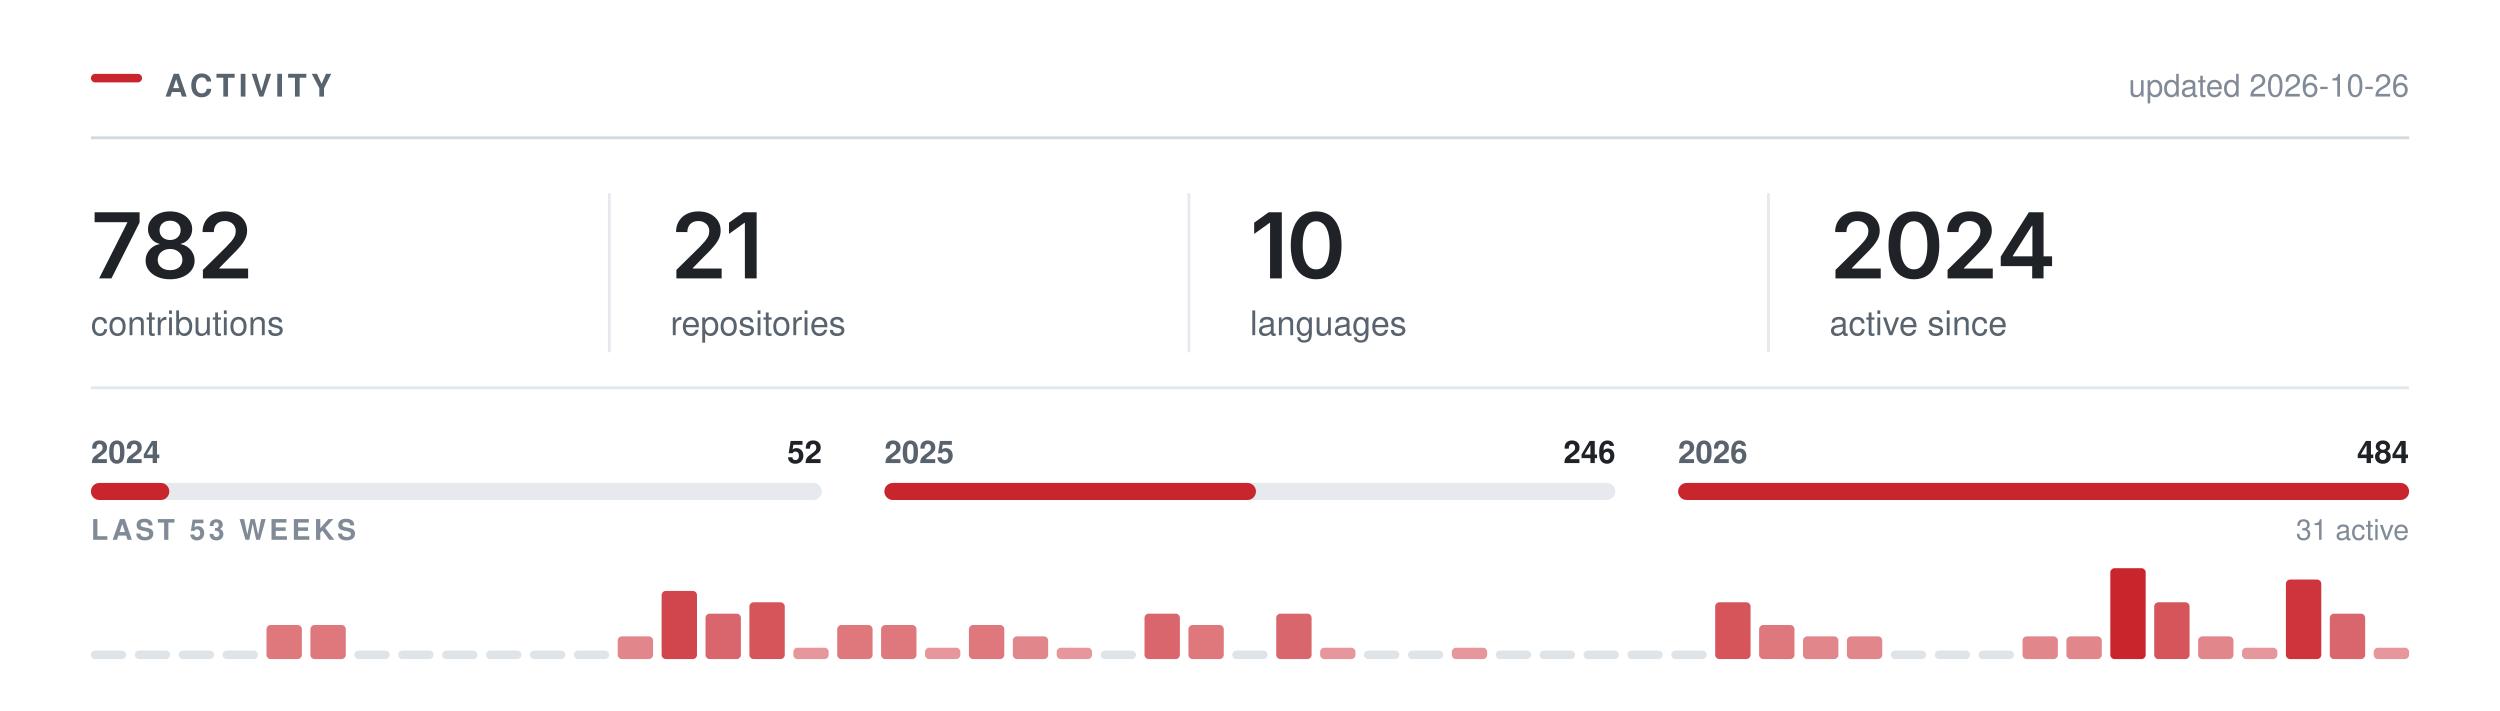
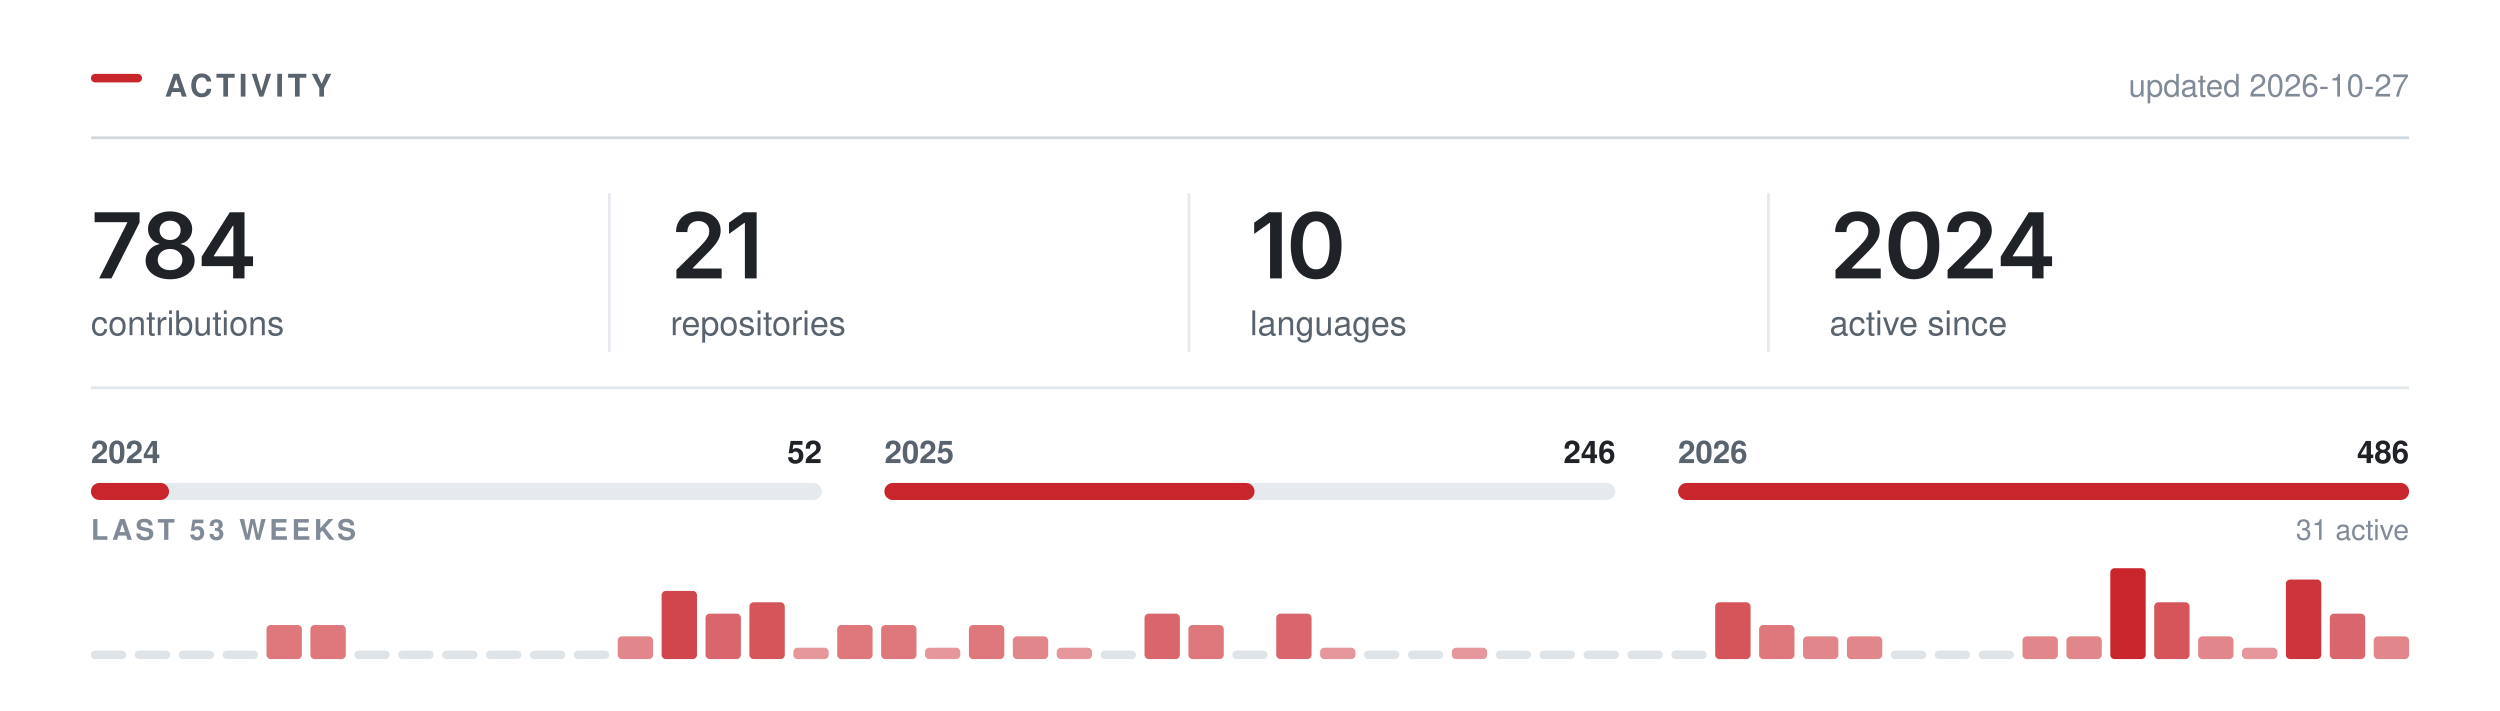
<svg xmlns="http://www.w3.org/2000/svg" width="880" height="250" viewBox="0 0 880 250" role="img" aria-labelledby="t" fill="none">
  <rect x="32.00" y="26.00" width="18" height="3" rx="1.5" fill="#C9252D" />
  <text x="58.00" y="34.00" font-family="-apple-system,BlinkMacSystemFont,&quot;Segoe UI&quot;,Helvetica,Arial,&quot;Apple Color Emoji&quot;,&quot;Segoe UI Emoji&quot;,sans-serif" font-size="11" font-weight="600" fill="#59636e" letter-spacing="1.3">ACTIVITY</text>
  <line x1="32.00" y1="48.5" x2="848.00" y2="48.5" stroke="#d1d9e0" stroke-width="1" />
-   <text x="848.00" y="34.00" font-family="-apple-system,BlinkMacSystemFont,&quot;Segoe UI&quot;,Helvetica,Arial,&quot;Apple Color Emoji&quot;,&quot;Segoe UI Emoji&quot;,sans-serif" font-size="11" font-weight="400" fill="#818b98" text-anchor="end">updated 2026-10-26</text>
+   <text x="848.00" y="34.00" font-family="-apple-system,BlinkMacSystemFont,&quot;Segoe UI&quot;,Helvetica,Arial,&quot;Apple Color Emoji&quot;,&quot;Segoe UI Emoji&quot;,sans-serif" font-size="11" font-weight="400" fill="#818b98" text-anchor="end">updated 2026-10-27</text>
  <g transform="translate(32.00,98.00)">
-     <path d="M2.89 0 12.8 -19.62V-19.78H1.3V-23.28H17.14V-19.69L7.23 0Z M27.87 0.31Q25.36 0.31 23.4 -0.54Q21.45 -1.39 20.35 -2.87Q19.25 -4.34 19.25 -6.23Q19.25 -7.69 19.89 -8.92Q20.53 -10.16 21.63 -10.98Q22.73 -11.81 24.11 -12.05V-12.19Q22.31 -12.59 21.2 -14.04Q20.09 -15.48 20.09 -17.36Q20.09 -19.16 21.1 -20.56Q22.11 -21.97 23.86 -22.78Q25.62 -23.59 27.87 -23.59Q30.11 -23.59 31.86 -22.78Q33.62 -21.97 34.64 -20.56Q35.65 -19.16 35.65 -17.36Q35.65 -15.48 34.54 -14.04Q33.42 -12.59 31.65 -12.19V-12.05Q33.01 -11.81 34.11 -10.98Q35.22 -10.16 35.86 -8.92Q36.51 -7.69 36.51 -6.23Q36.51 -4.34 35.4 -2.87Q34.29 -1.39 32.34 -0.54Q30.39 0.31 27.87 0.31ZM27.87 -2.91Q29.18 -2.91 30.15 -3.36Q31.12 -3.81 31.66 -4.63Q32.2 -5.45 32.2 -6.53Q32.2 -7.66 31.64 -8.51Q31.07 -9.36 30.1 -9.86Q29.12 -10.36 27.87 -10.36Q26.62 -10.36 25.64 -9.87Q24.65 -9.38 24.09 -8.52Q23.53 -7.66 23.53 -6.53Q23.53 -5.45 24.06 -4.64Q24.59 -3.83 25.57 -3.37Q26.56 -2.91 27.87 -2.91ZM27.87 -13.52Q28.95 -13.52 29.78 -13.95Q30.61 -14.39 31.09 -15.16Q31.57 -15.94 31.57 -16.95Q31.57 -17.97 31.11 -18.72Q30.64 -19.47 29.8 -19.89Q28.97 -20.31 27.87 -20.31Q26.76 -20.31 25.93 -19.89Q25.09 -19.47 24.63 -18.72Q24.17 -17.97 24.17 -16.95Q24.17 -15.94 24.64 -15.16Q25.11 -14.39 25.95 -13.95Q26.79 -13.52 27.87 -13.52Z M39.42 0V-3L47.49 -10.95Q48.63 -12.12 49.41 -13.03Q50.18 -13.94 50.58 -14.79Q50.98 -15.64 50.98 -16.64Q50.98 -17.73 50.47 -18.53Q49.96 -19.33 49.1 -19.76Q48.23 -20.19 47.12 -20.19Q45.95 -20.19 45.08 -19.72Q44.21 -19.25 43.74 -18.38Q43.27 -17.52 43.27 -16.31H39.29Q39.29 -18.52 40.3 -20.16Q41.31 -21.8 43.08 -22.7Q44.85 -23.59 47.17 -23.59Q49.49 -23.59 51.26 -22.72Q53.02 -21.84 54.01 -20.32Q54.99 -18.8 54.99 -16.84Q54.99 -15.55 54.51 -14.31Q54.02 -13.08 52.77 -11.52Q51.52 -9.97 49.24 -7.78L45.2 -3.66V-3.48H55.34V0Z" fill="#1f2328" />
+     <path d="M2.89 0 12.8 -19.62V-19.78H1.3V-23.28H17.14V-19.69L7.23 0Z M27.87 0.31Q25.36 0.31 23.4 -0.54Q21.45 -1.39 20.35 -2.87Q19.25 -4.34 19.25 -6.23Q19.25 -7.69 19.89 -8.92Q20.53 -10.16 21.63 -10.98Q22.73 -11.81 24.11 -12.05V-12.19Q22.31 -12.59 21.2 -14.04Q20.09 -15.48 20.09 -17.36Q20.09 -19.16 21.1 -20.56Q22.11 -21.97 23.86 -22.78Q25.62 -23.59 27.87 -23.59Q30.11 -23.59 31.86 -22.78Q33.62 -21.97 34.64 -20.56Q35.65 -19.16 35.65 -17.36Q35.65 -15.48 34.54 -14.04Q33.42 -12.59 31.65 -12.19V-12.05Q33.01 -11.81 34.11 -10.98Q35.22 -10.16 35.86 -8.92Q36.51 -7.69 36.51 -6.23Q36.51 -4.34 35.4 -2.87Q34.29 -1.39 32.34 -0.54Q30.39 0.31 27.87 0.31ZM27.87 -2.91Q29.18 -2.91 30.15 -3.36Q31.12 -3.81 31.66 -4.63Q32.2 -5.45 32.2 -6.53Q32.2 -7.66 31.64 -8.51Q31.07 -9.36 30.1 -9.86Q29.12 -10.36 27.87 -10.36Q26.62 -10.36 25.64 -9.87Q24.65 -9.38 24.09 -8.52Q23.53 -7.66 23.53 -6.53Q23.53 -5.45 24.06 -4.64Q24.59 -3.83 25.57 -3.37Q26.56 -2.91 27.87 -2.91ZM27.87 -13.52Q28.95 -13.52 29.78 -13.95Q30.61 -14.39 31.09 -15.16Q31.57 -15.94 31.57 -16.95Q31.57 -17.97 31.11 -18.72Q30.64 -19.47 29.8 -19.89Q28.97 -20.31 27.87 -20.31Q26.76 -20.31 25.93 -19.89Q25.09 -19.47 24.63 -18.72Q24.17 -17.97 24.17 -16.95Q24.17 -15.94 24.64 -15.16Q25.11 -14.39 25.95 -13.95Q26.79 -13.52 27.87 -13.52Z M38.99 -4.33V-7.66L48.88 -23.28H51.63V-18.53H49.96L43.26 -7.95V-7.77H57.07V-4.33ZM50.07 0V-5.33L50.15 -6.84V-23.28H54.07V0Z" fill="#1f2328" />
  </g>
  <text x="32.00" y="118.00" font-family="-apple-system,BlinkMacSystemFont,&quot;Segoe UI&quot;,Helvetica,Arial,&quot;Apple Color Emoji&quot;,&quot;Segoe UI Emoji&quot;,sans-serif" font-size="12" font-weight="400" fill="#59636e">contributions</text>
  <g transform="translate(236.00,98.00)">
    <path d="M2.09 0V-3L10.17 -10.95Q11.31 -12.12 12.09 -13.03Q12.86 -13.94 13.26 -14.79Q13.66 -15.64 13.66 -16.64Q13.66 -17.73 13.15 -18.53Q12.64 -19.33 11.77 -19.76Q10.91 -20.19 9.8 -20.19Q8.62 -20.19 7.76 -19.72Q6.89 -19.25 6.42 -18.38Q5.95 -17.52 5.95 -16.31H1.97Q1.97 -18.52 2.98 -20.16Q3.98 -21.8 5.76 -22.7Q7.53 -23.59 9.84 -23.59Q12.17 -23.59 13.94 -22.72Q15.7 -21.84 16.69 -20.32Q17.67 -18.8 17.67 -16.84Q17.67 -15.55 17.19 -14.31Q16.7 -13.08 15.45 -11.52Q14.2 -9.97 11.92 -7.78L7.88 -3.66V-3.48H18.02V0Z M30.34 -23.28V0H26.2V-19.56H26.04L20.61 -15.66V-19.62L25.72 -23.28Z" fill="#1f2328" />
  </g>
  <text x="236.00" y="118.00" font-family="-apple-system,BlinkMacSystemFont,&quot;Segoe UI&quot;,Helvetica,Arial,&quot;Apple Color Emoji&quot;,&quot;Segoe UI Emoji&quot;,sans-serif" font-size="12" font-weight="400" fill="#59636e">repositories</text>
  <line x1="214.5" y1="68.00" x2="214.5" y2="124.00" stroke="#d1d9e0" stroke-width="1" opacity="0.55" />
  <g transform="translate(440.00,98.00)">
    <path d="M11.2 -23.28V0H7.06V-19.56H6.91L1.47 -15.66V-19.62L6.58 -23.28Z M23.28 0.31Q20.47 0.31 18.47 -1.1Q16.47 -2.52 15.4 -5.18Q14.34 -7.84 14.34 -11.62Q14.34 -15.41 15.41 -18.08Q16.48 -20.75 18.47 -22.17Q20.47 -23.59 23.28 -23.59Q26.11 -23.59 28.11 -22.17Q30.11 -20.75 31.17 -18.08Q32.23 -15.41 32.23 -11.62Q32.23 -7.84 31.18 -5.18Q30.12 -2.52 28.12 -1.1Q26.12 0.31 23.28 0.31ZM23.29 -3.19Q24.81 -3.19 25.86 -4.18Q26.92 -5.17 27.47 -7.05Q28.03 -8.94 28.03 -11.62Q28.03 -14.33 27.47 -16.22Q26.92 -18.11 25.86 -19.11Q24.81 -20.11 23.29 -20.11Q21.76 -20.11 20.71 -19.11Q19.65 -18.11 19.1 -16.22Q18.54 -14.33 18.54 -11.62Q18.54 -8.94 19.09 -7.05Q19.64 -5.17 20.7 -4.18Q21.76 -3.19 23.29 -3.19Z" fill="#1f2328" />
  </g>
  <text x="440.00" y="118.00" font-family="-apple-system,BlinkMacSystemFont,&quot;Segoe UI&quot;,Helvetica,Arial,&quot;Apple Color Emoji&quot;,&quot;Segoe UI Emoji&quot;,sans-serif" font-size="12" font-weight="400" fill="#59636e">languages</text>
  <line x1="418.5" y1="68.00" x2="418.5" y2="124.00" stroke="#d1d9e0" stroke-width="1" opacity="0.55" />
  <g transform="translate(644.00,98.00)">
    <path d="M2.09 0V-3L10.17 -10.95Q11.31 -12.12 12.09 -13.03Q12.86 -13.94 13.26 -14.79Q13.66 -15.64 13.66 -16.64Q13.66 -17.73 13.15 -18.53Q12.64 -19.33 11.77 -19.76Q10.91 -20.19 9.8 -20.19Q8.62 -20.19 7.76 -19.72Q6.89 -19.25 6.42 -18.38Q5.95 -17.52 5.95 -16.31H1.97Q1.97 -18.52 2.98 -20.16Q3.98 -21.8 5.76 -22.7Q7.53 -23.59 9.84 -23.59Q12.17 -23.59 13.94 -22.72Q15.7 -21.84 16.69 -20.32Q17.67 -18.8 17.67 -16.84Q17.67 -15.55 17.19 -14.31Q16.7 -13.08 15.45 -11.52Q14.2 -9.97 11.92 -7.78L7.88 -3.66V-3.48H18.02V0Z M29.68 0.31Q26.87 0.31 24.87 -1.1Q22.87 -2.52 21.81 -5.18Q20.75 -7.84 20.75 -11.62Q20.75 -15.41 21.82 -18.08Q22.89 -20.75 24.88 -22.17Q26.87 -23.59 29.68 -23.59Q32.51 -23.59 34.51 -22.17Q36.51 -20.75 37.58 -18.08Q38.64 -15.41 38.64 -11.62Q38.64 -7.84 37.58 -5.18Q36.53 -2.52 34.53 -1.1Q32.53 0.31 29.68 0.31ZM29.7 -3.19Q31.22 -3.19 32.27 -4.18Q33.33 -5.17 33.88 -7.05Q34.43 -8.94 34.43 -11.62Q34.43 -14.33 33.88 -16.22Q33.33 -18.11 32.27 -19.11Q31.22 -20.11 29.7 -20.11Q28.17 -20.11 27.11 -19.11Q26.06 -18.11 25.5 -16.22Q24.95 -14.33 24.95 -11.62Q24.95 -8.94 25.5 -7.05Q26.04 -5.17 27.11 -4.18Q28.17 -3.19 29.7 -3.19Z M41.54 0V-3L49.62 -10.95Q50.76 -12.12 51.53 -13.03Q52.31 -13.94 52.7 -14.79Q53.1 -15.64 53.1 -16.64Q53.1 -17.73 52.6 -18.53Q52.09 -19.33 51.22 -19.76Q50.35 -20.19 49.24 -20.19Q48.07 -20.19 47.2 -19.72Q46.34 -19.25 45.87 -18.38Q45.4 -17.52 45.4 -16.31H41.42Q41.42 -18.52 42.42 -20.16Q43.43 -21.8 45.2 -22.7Q46.98 -23.59 49.29 -23.59Q51.62 -23.59 53.38 -22.72Q55.15 -21.84 56.13 -20.32Q57.12 -18.8 57.12 -16.84Q57.12 -15.55 56.63 -14.31Q56.15 -13.08 54.9 -11.52Q53.65 -9.97 51.37 -7.78L47.32 -3.66V-3.48H57.46V0Z M60.26 -4.33V-7.66L70.15 -23.28H72.9V-18.53H71.22L64.52 -7.95V-7.77H78.33V-4.33ZM71.33 0V-5.33L71.41 -6.84V-23.28H75.33V0Z" fill="#1f2328" />
  </g>
  <text x="644.00" y="118.00" font-family="-apple-system,BlinkMacSystemFont,&quot;Segoe UI&quot;,Helvetica,Arial,&quot;Apple Color Emoji&quot;,&quot;Segoe UI Emoji&quot;,sans-serif" font-size="12" font-weight="400" fill="#59636e">active since</text>
  <line x1="622.5" y1="68.00" x2="622.5" y2="124.00" stroke="#d1d9e0" stroke-width="1" opacity="0.55" />
  <line x1="32.00" y1="136.5" x2="848.00" y2="136.5" stroke="#d1d9e0" stroke-width="1" opacity="0.6" />
  <rect x="32.0" y="170" width="257.3" height="6" rx="3" fill="#d1d9e0" opacity="0.55" />
-   <rect x="32.0" y="170" width="27.6" height="6" rx="3" fill="#C9252D" />
+   <rect x="32.0" y="170" width="27.5" height="6" rx="3" fill="#C9252D" />
  <text x="32.00" y="163.00" font-family="-apple-system,BlinkMacSystemFont,&quot;Segoe UI&quot;,Helvetica,Arial,&quot;Apple Color Emoji&quot;,&quot;Segoe UI Emoji&quot;,sans-serif" font-size="11" font-weight="600" fill="#59636e">2024</text>
  <text x="289.33" y="163.00" font-family="-apple-system,BlinkMacSystemFont,&quot;Segoe UI&quot;,Helvetica,Arial,&quot;Apple Color Emoji&quot;,&quot;Segoe UI Emoji&quot;,sans-serif" font-size="11" font-weight="600" fill="#1f2328" text-anchor="end">52</text>
  <rect x="311.3" y="170" width="257.3" height="6" rx="3" fill="#d1d9e0" opacity="0.55" />
-   <rect x="311.3" y="170" width="130.8" height="6" rx="3" fill="#C9252D" />
+   <rect x="311.3" y="170" width="130.3" height="6" rx="3" fill="#C9252D" />
  <text x="311.33" y="163.00" font-family="-apple-system,BlinkMacSystemFont,&quot;Segoe UI&quot;,Helvetica,Arial,&quot;Apple Color Emoji&quot;,&quot;Segoe UI Emoji&quot;,sans-serif" font-size="11" font-weight="600" fill="#59636e">2025</text>
  <text x="568.67" y="163.00" font-family="-apple-system,BlinkMacSystemFont,&quot;Segoe UI&quot;,Helvetica,Arial,&quot;Apple Color Emoji&quot;,&quot;Segoe UI Emoji&quot;,sans-serif" font-size="11" font-weight="600" fill="#1f2328" text-anchor="end">246</text>
  <rect x="590.7" y="170" width="257.3" height="6" rx="3" fill="#d1d9e0" opacity="0.55" />
  <rect x="590.7" y="170" width="257.3" height="6" rx="3" fill="#C9252D" />
  <text x="590.67" y="163.00" font-family="-apple-system,BlinkMacSystemFont,&quot;Segoe UI&quot;,Helvetica,Arial,&quot;Apple Color Emoji&quot;,&quot;Segoe UI Emoji&quot;,sans-serif" font-size="11" font-weight="600" fill="#59636e">2026</text>
-   <text x="848.00" y="163.00" font-family="-apple-system,BlinkMacSystemFont,&quot;Segoe UI&quot;,Helvetica,Arial,&quot;Apple Color Emoji&quot;,&quot;Segoe UI Emoji&quot;,sans-serif" font-size="11" font-weight="600" fill="#1f2328" text-anchor="end">484</text>
+   <text x="848.00" y="163.00" font-family="-apple-system,BlinkMacSystemFont,&quot;Segoe UI&quot;,Helvetica,Arial,&quot;Apple Color Emoji&quot;,&quot;Segoe UI Emoji&quot;,sans-serif" font-size="11" font-weight="600" fill="#1f2328" text-anchor="end">486</text>
  <text x="32.00" y="190.00" font-family="-apple-system,BlinkMacSystemFont,&quot;Segoe UI&quot;,Helvetica,Arial,&quot;Apple Color Emoji&quot;,&quot;Segoe UI Emoji&quot;,sans-serif" font-size="10" font-weight="600" fill="#818b98" letter-spacing="1.2">LAST 53 WEEKS</text>
  <text x="848.00" y="190.00" font-family="-apple-system,BlinkMacSystemFont,&quot;Segoe UI&quot;,Helvetica,Arial,&quot;Apple Color Emoji&quot;,&quot;Segoe UI Emoji&quot;,sans-serif" font-size="10" font-weight="400" fill="#818b98" text-anchor="end">31 active</text>
  <rect x="32.00" y="229.00" width="12.45" height="3" rx="1.5" fill="#d1d9e0" opacity="0.7" />
  <rect x="47.45" y="229.00" width="12.45" height="3" rx="1.5" fill="#d1d9e0" opacity="0.7" />
  <rect x="62.91" y="229.00" width="12.45" height="3" rx="1.5" fill="#d1d9e0" opacity="0.7" />
  <rect x="78.36" y="229.00" width="12.45" height="3" rx="1.5" fill="#d1d9e0" opacity="0.7" />
  <rect x="93.81" y="220.00" width="12.45" height="12.00" rx="1.5" fill="#C9252D" opacity="0.62" />
  <rect x="109.26" y="220.00" width="12.45" height="12.00" rx="1.5" fill="#C9252D" opacity="0.62" />
  <rect x="124.72" y="229.00" width="12.45" height="3" rx="1.5" fill="#d1d9e0" opacity="0.7" />
  <rect x="140.17" y="229.00" width="12.45" height="3" rx="1.5" fill="#d1d9e0" opacity="0.7" />
  <rect x="155.62" y="229.00" width="12.45" height="3" rx="1.5" fill="#d1d9e0" opacity="0.7" />
  <rect x="171.08" y="229.00" width="12.45" height="3" rx="1.5" fill="#d1d9e0" opacity="0.7" />
  <rect x="186.53" y="229.00" width="12.45" height="3" rx="1.5" fill="#d1d9e0" opacity="0.7" />
  <rect x="201.98" y="229.00" width="12.45" height="3" rx="1.5" fill="#d1d9e0" opacity="0.7" />
  <rect x="217.43" y="224.00" width="12.45" height="8.00" rx="1.5" fill="#C9252D" opacity="0.55" />
  <rect x="232.89" y="208.00" width="12.45" height="24.00" rx="1.5" fill="#C9252D" opacity="0.85" />
  <rect x="248.34" y="216.00" width="12.45" height="16.00" rx="1.5" fill="#C9252D" opacity="0.70" />
  <rect x="263.79" y="212.00" width="12.45" height="20.00" rx="1.5" fill="#C9252D" opacity="0.78" />
  <rect x="279.25" y="228.00" width="12.45" height="4.00" rx="1.5" fill="#C9252D" opacity="0.48" />
  <rect x="294.70" y="220.00" width="12.45" height="12.00" rx="1.5" fill="#C9252D" opacity="0.62" />
  <rect x="310.15" y="220.00" width="12.45" height="12.00" rx="1.5" fill="#C9252D" opacity="0.62" />
  <rect x="325.60" y="228.00" width="12.45" height="4.00" rx="1.5" fill="#C9252D" opacity="0.48" />
  <rect x="341.06" y="220.00" width="12.45" height="12.00" rx="1.5" fill="#C9252D" opacity="0.62" />
  <rect x="356.51" y="224.00" width="12.45" height="8.00" rx="1.5" fill="#C9252D" opacity="0.55" />
  <rect x="371.96" y="228.00" width="12.45" height="4.00" rx="1.5" fill="#C9252D" opacity="0.48" />
  <rect x="387.42" y="229.00" width="12.45" height="3" rx="1.5" fill="#d1d9e0" opacity="0.7" />
  <rect x="402.87" y="216.00" width="12.45" height="16.00" rx="1.5" fill="#C9252D" opacity="0.70" />
  <rect x="418.32" y="220.00" width="12.45" height="12.00" rx="1.5" fill="#C9252D" opacity="0.62" />
  <rect x="433.77" y="229.00" width="12.45" height="3" rx="1.5" fill="#d1d9e0" opacity="0.7" />
  <rect x="449.23" y="216.00" width="12.45" height="16.00" rx="1.5" fill="#C9252D" opacity="0.70" />
  <rect x="464.68" y="228.00" width="12.45" height="4.00" rx="1.5" fill="#C9252D" opacity="0.48" />
  <rect x="480.13" y="229.00" width="12.45" height="3" rx="1.5" fill="#d1d9e0" opacity="0.7" />
  <rect x="495.58" y="229.00" width="12.45" height="3" rx="1.5" fill="#d1d9e0" opacity="0.7" />
  <rect x="511.04" y="228.00" width="12.45" height="4.00" rx="1.5" fill="#C9252D" opacity="0.48" />
  <rect x="526.49" y="229.00" width="12.45" height="3" rx="1.5" fill="#d1d9e0" opacity="0.7" />
  <rect x="541.94" y="229.00" width="12.45" height="3" rx="1.5" fill="#d1d9e0" opacity="0.7" />
  <rect x="557.40" y="229.00" width="12.45" height="3" rx="1.5" fill="#d1d9e0" opacity="0.7" />
  <rect x="572.85" y="229.00" width="12.45" height="3" rx="1.5" fill="#d1d9e0" opacity="0.7" />
  <rect x="588.30" y="229.00" width="12.45" height="3" rx="1.5" fill="#d1d9e0" opacity="0.7" />
  <rect x="603.75" y="212.00" width="12.45" height="20.00" rx="1.5" fill="#C9252D" opacity="0.78" />
  <rect x="619.21" y="220.00" width="12.45" height="12.00" rx="1.5" fill="#C9252D" opacity="0.62" />
  <rect x="634.66" y="224.00" width="12.45" height="8.00" rx="1.5" fill="#C9252D" opacity="0.55" />
  <rect x="650.11" y="224.00" width="12.45" height="8.00" rx="1.5" fill="#C9252D" opacity="0.55" />
  <rect x="665.57" y="229.00" width="12.45" height="3" rx="1.5" fill="#d1d9e0" opacity="0.7" />
  <rect x="681.02" y="229.00" width="12.45" height="3" rx="1.5" fill="#d1d9e0" opacity="0.7" />
  <rect x="696.47" y="229.00" width="12.45" height="3" rx="1.5" fill="#d1d9e0" opacity="0.7" />
  <rect x="711.92" y="224.00" width="12.45" height="8.00" rx="1.5" fill="#C9252D" opacity="0.55" />
  <rect x="727.38" y="224.00" width="12.45" height="8.00" rx="1.5" fill="#C9252D" opacity="0.55" />
  <rect x="742.83" y="200.00" width="12.45" height="32.00" rx="1.5" fill="#C9252D" opacity="1.00" />
  <rect x="758.28" y="212.00" width="12.45" height="20.00" rx="1.5" fill="#C9252D" opacity="0.78" />
  <rect x="773.74" y="224.00" width="12.45" height="8.00" rx="1.5" fill="#C9252D" opacity="0.55" />
  <rect x="789.19" y="228.00" width="12.45" height="4.00" rx="1.5" fill="#C9252D" opacity="0.48" />
  <rect x="804.64" y="204.00" width="12.45" height="28.00" rx="1.5" fill="#C9252D" opacity="0.93" />
  <rect x="820.09" y="216.00" width="12.45" height="16.00" rx="1.5" fill="#C9252D" opacity="0.70" />
-   <rect x="835.55" y="228.00" width="12.45" height="4.00" rx="1.5" fill="#C9252D" opacity="0.48" />
+   <rect x="835.55" y="224.00" width="12.45" height="8.00" rx="1.5" fill="#C9252D" opacity="0.55" />
</svg>
